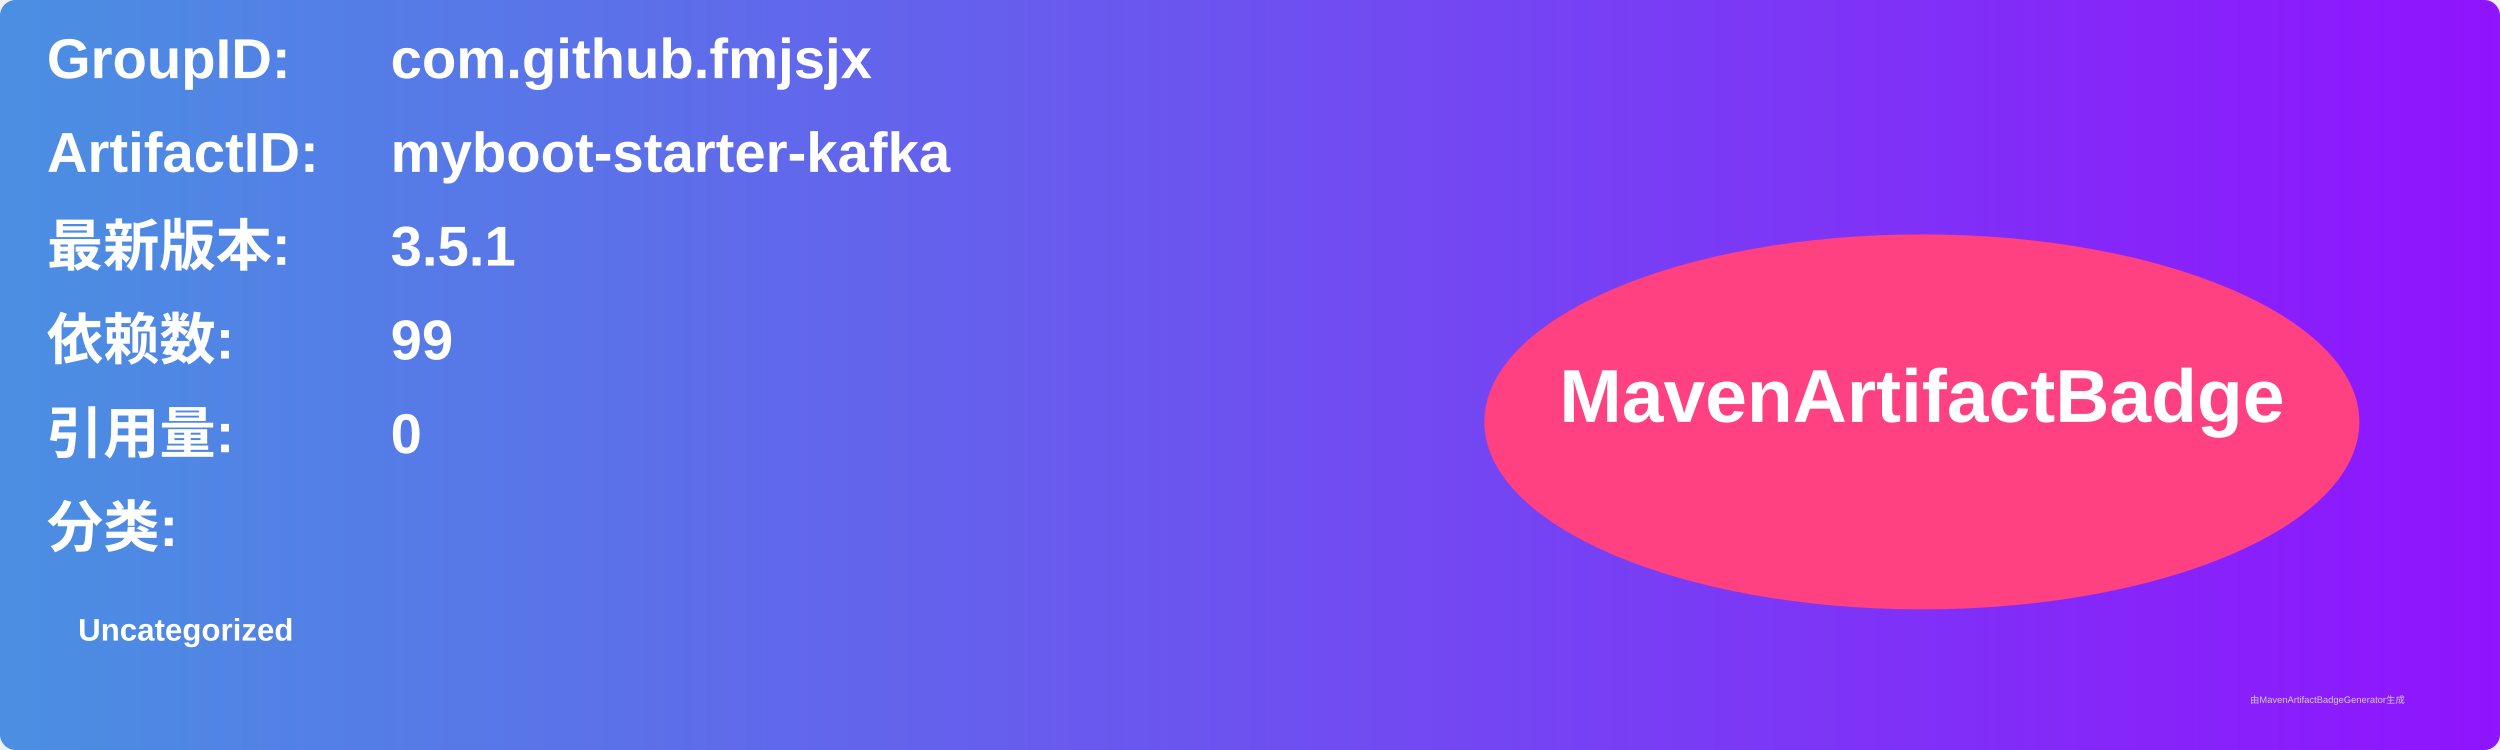
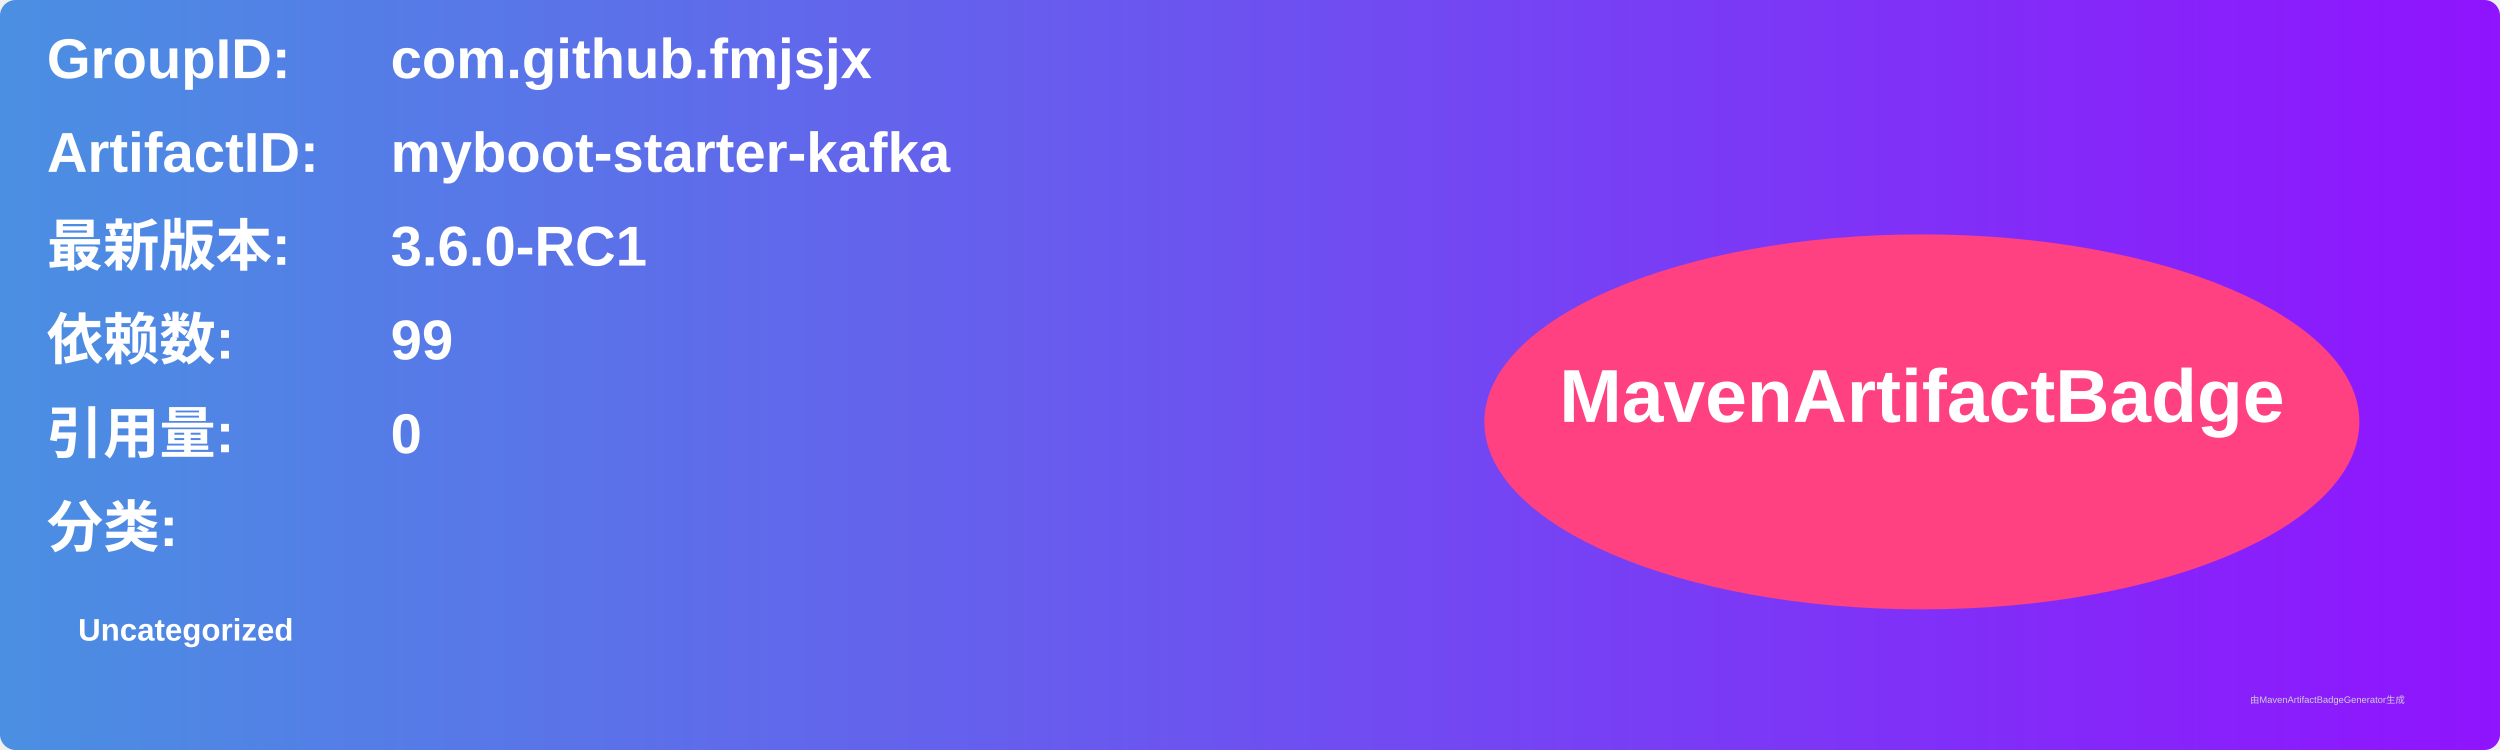
<svg xmlns="http://www.w3.org/2000/svg" width="800" height="240" viewBox="0 0 800 240">
  <linearGradient id="grad" x1="0%" y1="0%" x2="100%" y2="0%">
    <stop offset="0%" stop-color="#4a90e2" />
    <stop offset="100%" stop-color="#9013fe" />
  </linearGradient>
  <rect width="100%" height="100%" rx="5" ry="5" fill="url(#grad)" />
  <g transform="translate(15, 15)">
    <text x="0" y="10" font-family="Arial" font-size="18" fill="white" font-weight="bold" width="260">GroupID:</text>
    <text x="110" y="10" font-family="Arial" font-size="18" fill="white" font-weight="bold" width="460">com.github.fmjsjx</text>
    <text x="0" y="40" font-family="Arial" font-size="18" fill="white" font-weight="bold" width="260">ArtifactID:</text>
    <text x="110" y="40" font-family="Arial" font-size="18" fill="white" font-weight="bold" width="460">myboot-starter-kafka</text>
    <text x="0" y="70" font-family="Arial" font-size="18" fill="white" font-weight="bold">最新版本:</text>
    <text x="110" y="70" font-family="Arial" font-size="18" fill="white" font-weight="bold">
-       <tspan font-weight="bold">3.5.1</tspan>
+       <tspan font-weight="bold">3.6.0-RC1</tspan>
    </text>
    <text x="0" y="100" font-family="Arial" font-size="18" fill="white" font-weight="bold">依赖数: </text>
    <text x="110" y="100" font-family="Arial" font-size="18" fill="white">
      <tspan font-weight="bold">99</tspan>
    </text>
    <text x="0" y="130" font-family="Arial" font-size="18" fill="white" font-weight="bold">引用量: </text>
    <text x="110" y="130" font-family="Arial" font-size="18" fill="white">
      <tspan font-weight="bold">0</tspan>
    </text>
    <text x="0" y="160" font-family="Arial" font-size="18" fill="white" font-weight="bold">分类:</text>
    <text x="10" y="190" font-family="Arial" font-size="10" fill="white">
      <tspan font-weight="bold">Uncategorized</tspan>
    </text>
    <ellipse cx="600" cy="120" rx="140" ry="60" fill="#ff4081" />
    <text x="600" y="120" text-anchor="middle" font-family="Arial" font-size="24" fill="white" font-weight="bold">MavenArtifactBadge</text>
  </g>
  <text x="720" y="225" font-family="Arial" font-size="3" fill="#d0d0d0">由MavenArtifactBadgeGenerator生成</text>
</svg>
